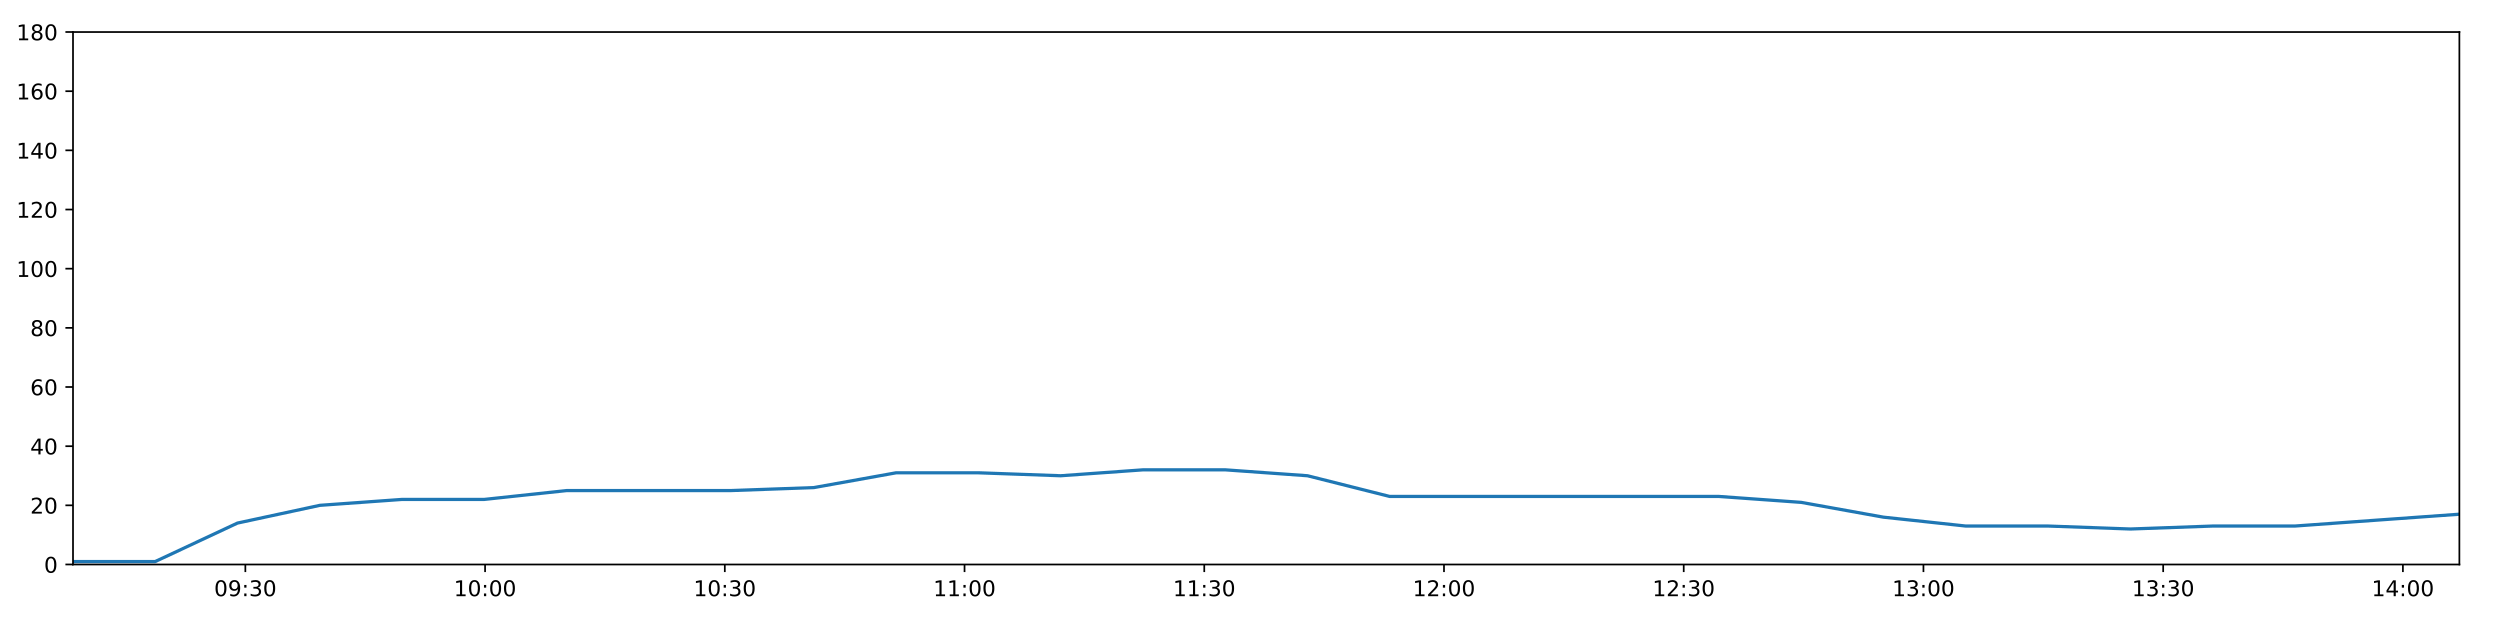
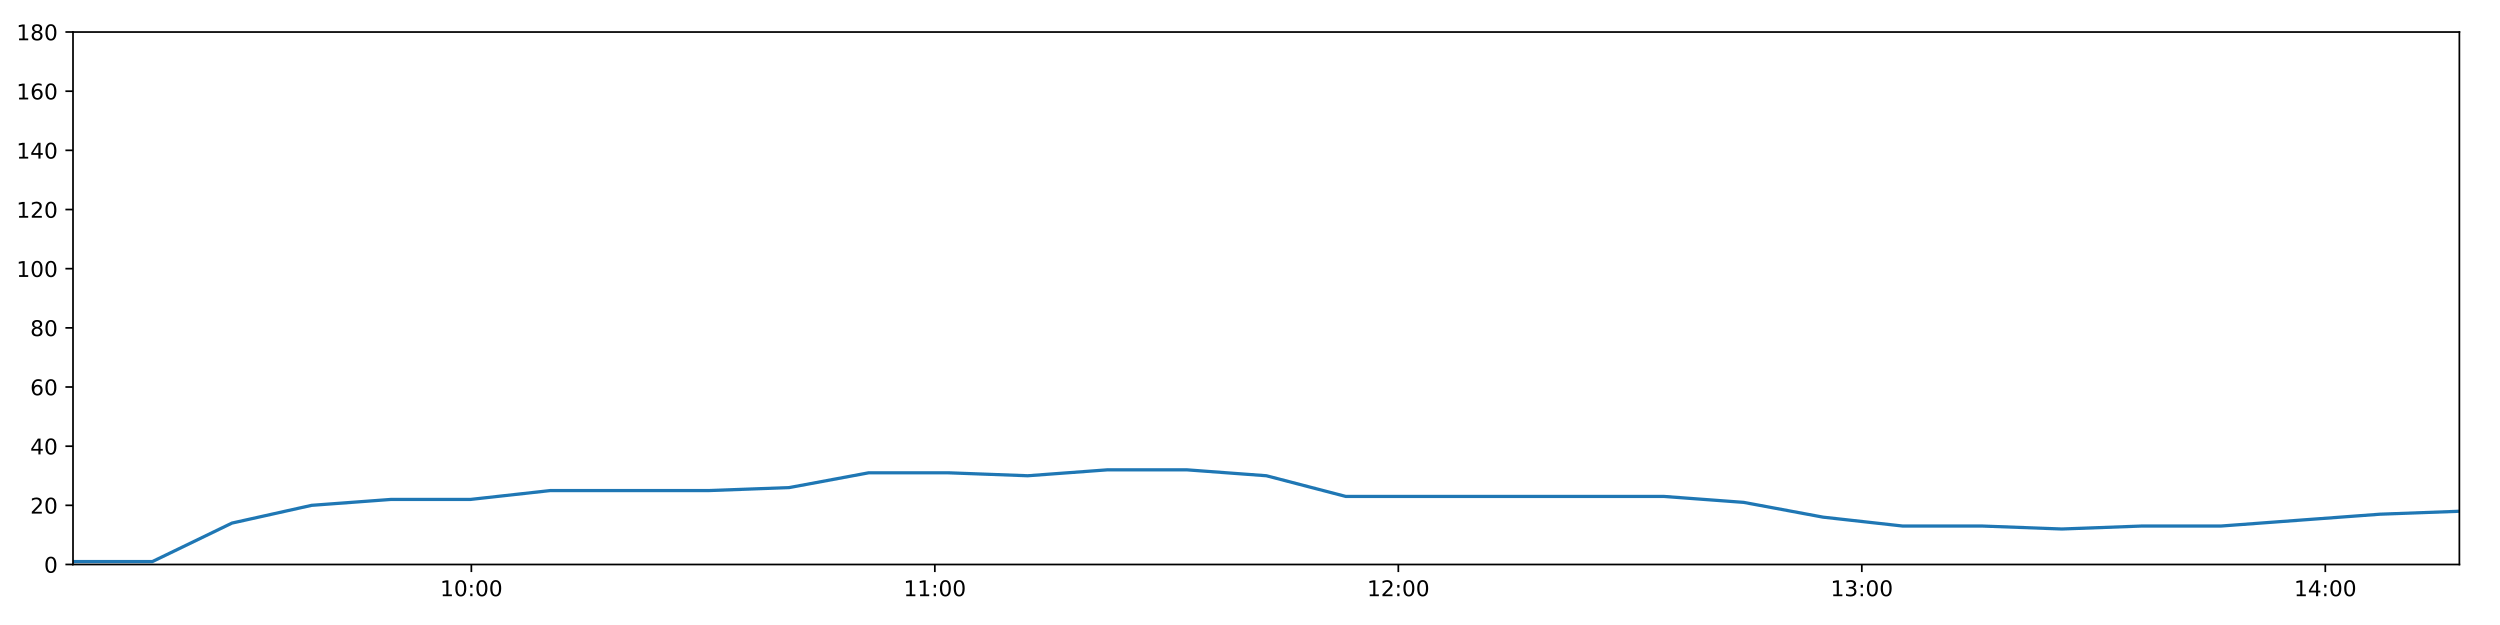
<svg xmlns="http://www.w3.org/2000/svg" xmlns:xlink="http://www.w3.org/1999/xlink" height="288pt" version="1.1" viewBox="0 0 1152 288" width="1152pt">
  <defs>
    <style type="text/css">
*{stroke-linecap:butt;stroke-linejoin:round;}
  </style>
  </defs>
  <g id="figure_1">
    <g id="patch_1">
      <path d="M 0 288  L 1152 288  L 1152 0  L 0 0  z " style="fill:#ffffff;" />
    </g>
    <g id="axes_1">
      <g id="patch_2">
        <path d="M 33.64 260.12  L 1133.28 260.12  L 1133.28 14.76  L 33.64 14.76  z " style="fill:#ffffff;" />
      </g>
      <g id="matplotlib.axis_1">
        <g id="xtick_1">
          <g id="line2d_1">
            <defs>
-               <path d="M 0 0  L 0 3.5  " id="m1e59689839" style="stroke:#000000;stroke-width:0.8;" />
-             </defs>
-             <g>
-               <use style="stroke:#000000;stroke-width:0.8;" x="113.057" xlink:href="#m1e59689839" y="260.12" />
+               <path d="M 0 0  L 0 3.5  " id="mf7999122ce" style="stroke:#000000;stroke-width:0.8;" />
+             </defs>
+             <g>
+               <use style="stroke:#000000;stroke-width:0.8;" x="217.2" xlink:href="#mf7999122ce" y="260.12" />
            </g>
          </g>
          <g id="text_1">
            <defs>
+               <path d="M 12.406 8.297  L 28.516 8.297  L 28.516 63.922  L 10.984 60.406  L 10.984 69.391  L 28.422 72.906  L 38.281 72.906  L 38.281 8.297  L 54.391 8.297  L 54.391 0  L 12.406 0  z " id="DejaVuSans-49" />
              <path d="M 31.781 66.406  Q 24.172 66.406 20.328 58.906  Q 16.5 51.422 16.5 36.375  Q 16.5 21.391 20.328 13.891  Q 24.172 6.391 31.781 6.391  Q 39.453 6.391 43.281 13.891  Q 47.125 21.391 47.125 36.375  Q 47.125 51.422 43.281 58.906  Q 39.453 66.406 31.781 66.406  z M 31.781 74.219  Q 44.047 74.219 50.516 64.516  Q 56.984 54.828 56.984 36.375  Q 56.984 17.969 50.516 8.266  Q 44.047 -1.422 31.781 -1.422  Q 19.531 -1.422 13.062 8.266  Q 6.594 17.969 6.594 36.375  Q 6.594 54.828 13.062 64.516  Q 19.531 74.219 31.781 74.219  z " id="DejaVuSans-48" />
-               <path d="M 10.984 1.516  L 10.984 10.5  Q 14.703 8.734 18.5 7.812  Q 22.312 6.891 25.984 6.891  Q 35.75 6.891 40.891 13.453  Q 46.047 20.016 46.781 33.406  Q 43.953 29.203 39.594 26.953  Q 35.25 24.703 29.984 24.703  Q 19.047 24.703 12.672 31.312  Q 6.297 37.938 6.297 49.422  Q 6.297 60.641 12.938 67.422  Q 19.578 74.219 30.609 74.219  Q 43.266 74.219 49.922 64.516  Q 56.594 54.828 56.594 36.375  Q 56.594 19.141 48.406 8.859  Q 40.234 -1.422 26.422 -1.422  Q 22.703 -1.422 18.891 -0.688  Q 15.094 0.047 10.984 1.516  z M 30.609 32.422  Q 37.25 32.422 41.125 36.953  Q 45.016 41.5 45.016 49.422  Q 45.016 57.281 41.125 61.844  Q 37.25 66.406 30.609 66.406  Q 23.969 66.406 20.094 61.844  Q 16.219 57.281 16.219 49.422  Q 16.219 41.5 20.094 36.953  Q 23.969 32.422 30.609 32.422  z " id="DejaVuSans-57" />
              <path d="M 11.719 12.406  L 22.016 12.406  L 22.016 0  L 11.719 0  z M 11.719 51.703  L 22.016 51.703  L 22.016 39.312  L 11.719 39.312  z " id="DejaVuSans-58" />
-               <path d="M 40.578 39.312  Q 47.656 37.797 51.625 33  Q 55.609 28.219 55.609 21.188  Q 55.609 10.406 48.188 4.484  Q 40.766 -1.422 27.094 -1.422  Q 22.516 -1.422 17.656 -0.516  Q 12.797 0.391 7.625 2.203  L 7.625 11.719  Q 11.719 9.328 16.594 8.109  Q 21.484 6.891 26.812 6.891  Q 36.078 6.891 40.938 10.547  Q 45.797 14.203 45.797 21.188  Q 45.797 27.641 41.281 31.266  Q 36.766 34.906 28.719 34.906  L 20.219 34.906  L 20.219 43.016  L 29.109 43.016  Q 36.375 43.016 40.234 45.922  Q 44.094 48.828 44.094 54.297  Q 44.094 59.906 40.109 62.906  Q 36.141 65.922 28.719 65.922  Q 24.656 65.922 20.016 65.031  Q 15.375 64.156 9.812 62.312  L 9.812 71.094  Q 15.438 72.656 20.344 73.438  Q 25.25 74.219 29.594 74.219  Q 40.828 74.219 47.359 69.109  Q 53.906 64.016 53.906 55.328  Q 53.906 49.266 50.438 45.094  Q 46.969 40.922 40.578 39.312  z " id="DejaVuSans-51" />
-             </defs>
-             <g transform="translate(98.64803 274.7184)scale(0.1 -0.1)">
-               <use xlink:href="#DejaVuSans-48" />
-               <use x="63.623" xlink:href="#DejaVuSans-57" />
-               <use x="127.246" xlink:href="#DejaVuSans-58" />
-               <use x="160.938" xlink:href="#DejaVuSans-51" />
+             </defs>
+             <g transform="translate(202.7904 274.7184)scale(0.1 -0.1)">
+               <use xlink:href="#DejaVuSans-49" />
+               <use x="63.623" xlink:href="#DejaVuSans-48" />
+               <use x="127.246" xlink:href="#DejaVuSans-58" />
+               <use x="160.938" xlink:href="#DejaVuSans-48" />
              <use x="224.561" xlink:href="#DejaVuSans-48" />
            </g>
          </g>
        </g>
        <g id="xtick_2">
          <g id="line2d_2">
            <g>
-               <use style="stroke:#000000;stroke-width:0.8;" x="223.524" xlink:href="#m1e59689839" y="260.12" />
+               <use style="stroke:#000000;stroke-width:0.8;" x="430.775" xlink:href="#mf7999122ce" y="260.12" />
            </g>
          </g>
          <g id="text_2">
-             <defs>
-               <path d="M 12.406 8.297  L 28.516 8.297  L 28.516 63.922  L 10.984 60.406  L 10.984 69.391  L 28.422 72.906  L 38.281 72.906  L 38.281 8.297  L 54.391 8.297  L 54.391 0  L 12.406 0  z " id="DejaVuSans-49" />
-             </defs>
-             <g transform="translate(209.1147 274.7184)scale(0.1 -0.1)">
-               <use xlink:href="#DejaVuSans-49" />
-               <use x="63.623" xlink:href="#DejaVuSans-48" />
+             <g transform="translate(416.3655 274.7184)scale(0.1 -0.1)">
+               <use xlink:href="#DejaVuSans-49" />
+               <use x="63.623" xlink:href="#DejaVuSans-49" />
              <use x="127.246" xlink:href="#DejaVuSans-58" />
              <use x="160.938" xlink:href="#DejaVuSans-48" />
              <use x="224.561" xlink:href="#DejaVuSans-48" />
            </g>
          </g>
        </g>
        <g id="xtick_3">
          <g id="line2d_3">
            <g>
-               <use style="stroke:#000000;stroke-width:0.8;" x="333.991" xlink:href="#m1e59689839" y="260.12" />
+               <use style="stroke:#000000;stroke-width:0.8;" x="644.35" xlink:href="#mf7999122ce" y="260.12" />
            </g>
          </g>
          <g id="text_3">
-             <g transform="translate(319.5814 274.7184)scale(0.1 -0.1)">
-               <use xlink:href="#DejaVuSans-49" />
-               <use x="63.623" xlink:href="#DejaVuSans-48" />
-               <use x="127.246" xlink:href="#DejaVuSans-58" />
-               <use x="160.938" xlink:href="#DejaVuSans-51" />
+             <defs>
+               <path d="M 19.188 8.297  L 53.609 8.297  L 53.609 0  L 7.328 0  L 7.328 8.297  Q 12.938 14.109 22.625 23.891  Q 32.328 33.688 34.812 36.531  Q 39.547 41.844 41.422 45.531  Q 43.312 49.219 43.312 52.781  Q 43.312 58.594 39.234 62.25  Q 35.156 65.922 28.609 65.922  Q 23.969 65.922 18.812 64.312  Q 13.672 62.703 7.812 59.422  L 7.812 69.391  Q 13.766 71.781 18.938 73  Q 24.125 74.219 28.422 74.219  Q 39.75 74.219 46.484 68.547  Q 53.219 62.891 53.219 53.422  Q 53.219 48.922 51.531 44.891  Q 49.859 40.875 45.406 35.406  Q 44.188 33.984 37.641 27.219  Q 31.109 20.453 19.188 8.297  z " id="DejaVuSans-50" />
+             </defs>
+             <g transform="translate(629.9405 274.7184)scale(0.1 -0.1)">
+               <use xlink:href="#DejaVuSans-49" />
+               <use x="63.623" xlink:href="#DejaVuSans-50" />
+               <use x="127.246" xlink:href="#DejaVuSans-58" />
+               <use x="160.938" xlink:href="#DejaVuSans-48" />
              <use x="224.561" xlink:href="#DejaVuSans-48" />
            </g>
          </g>
        </g>
        <g id="xtick_4">
          <g id="line2d_4">
            <g>
-               <use style="stroke:#000000;stroke-width:0.8;" x="444.458" xlink:href="#m1e59689839" y="260.12" />
+               <use style="stroke:#000000;stroke-width:0.8;" x="857.925" xlink:href="#mf7999122ce" y="260.12" />
            </g>
          </g>
          <g id="text_4">
-             <g transform="translate(430.0482 274.7184)scale(0.1 -0.1)">
-               <use xlink:href="#DejaVuSans-49" />
-               <use x="63.623" xlink:href="#DejaVuSans-49" />
+             <defs>
+               <path d="M 40.578 39.312  Q 47.656 37.797 51.625 33  Q 55.609 28.219 55.609 21.188  Q 55.609 10.406 48.188 4.484  Q 40.766 -1.422 27.094 -1.422  Q 22.516 -1.422 17.656 -0.516  Q 12.797 0.391 7.625 2.203  L 7.625 11.719  Q 11.719 9.328 16.594 8.109  Q 21.484 6.891 26.812 6.891  Q 36.078 6.891 40.938 10.547  Q 45.797 14.203 45.797 21.188  Q 45.797 27.641 41.281 31.266  Q 36.766 34.906 28.719 34.906  L 20.219 34.906  L 20.219 43.016  L 29.109 43.016  Q 36.375 43.016 40.234 45.922  Q 44.094 48.828 44.094 54.297  Q 44.094 59.906 40.109 62.906  Q 36.141 65.922 28.719 65.922  Q 24.656 65.922 20.016 65.031  Q 15.375 64.156 9.812 62.312  L 9.812 71.094  Q 15.438 72.656 20.344 73.438  Q 25.25 74.219 29.594 74.219  Q 40.828 74.219 47.359 69.109  Q 53.906 64.016 53.906 55.328  Q 53.906 49.266 50.438 45.094  Q 46.969 40.922 40.578 39.312  z " id="DejaVuSans-51" />
+             </defs>
+             <g transform="translate(843.5155 274.7184)scale(0.1 -0.1)">
+               <use xlink:href="#DejaVuSans-49" />
+               <use x="63.623" xlink:href="#DejaVuSans-51" />
              <use x="127.246" xlink:href="#DejaVuSans-58" />
              <use x="160.938" xlink:href="#DejaVuSans-48" />
              <use x="224.561" xlink:href="#DejaVuSans-48" />
            </g>
          </g>
        </g>
        <g id="xtick_5">
          <g id="line2d_5">
            <g>
-               <use style="stroke:#000000;stroke-width:0.8;" x="554.924" xlink:href="#m1e59689839" y="260.12" />
+               <use style="stroke:#000000;stroke-width:0.8;" x="1071.5" xlink:href="#mf7999122ce" y="260.12" />
            </g>
          </g>
          <g id="text_5">
-             <g transform="translate(540.5149 274.7184)scale(0.1 -0.1)">
-               <use xlink:href="#DejaVuSans-49" />
-               <use x="63.623" xlink:href="#DejaVuSans-49" />
-               <use x="127.246" xlink:href="#DejaVuSans-58" />
-               <use x="160.938" xlink:href="#DejaVuSans-51" />
-               <use x="224.561" xlink:href="#DejaVuSans-48" />
-             </g>
-           </g>
-         </g>
-         <g id="xtick_6">
-           <g id="line2d_6">
-             <g>
-               <use style="stroke:#000000;stroke-width:0.8;" x="665.391" xlink:href="#m1e59689839" y="260.12" />
-             </g>
-           </g>
-           <g id="text_6">
-             <defs>
-               <path d="M 19.188 8.297  L 53.609 8.297  L 53.609 0  L 7.328 0  L 7.328 8.297  Q 12.938 14.109 22.625 23.891  Q 32.328 33.688 34.812 36.531  Q 39.547 41.844 41.422 45.531  Q 43.312 49.219 43.312 52.781  Q 43.312 58.594 39.234 62.25  Q 35.156 65.922 28.609 65.922  Q 23.969 65.922 18.812 64.312  Q 13.672 62.703 7.812 59.422  L 7.812 69.391  Q 13.766 71.781 18.938 73  Q 24.125 74.219 28.422 74.219  Q 39.75 74.219 46.484 68.547  Q 53.219 62.891 53.219 53.422  Q 53.219 48.922 51.531 44.891  Q 49.859 40.875 45.406 35.406  Q 44.188 33.984 37.641 27.219  Q 31.109 20.453 19.188 8.297  z " id="DejaVuSans-50" />
-             </defs>
-             <g transform="translate(650.9816 274.7184)scale(0.1 -0.1)">
-               <use xlink:href="#DejaVuSans-49" />
-               <use x="63.623" xlink:href="#DejaVuSans-50" />
-               <use x="127.246" xlink:href="#DejaVuSans-58" />
-               <use x="160.938" xlink:href="#DejaVuSans-48" />
-               <use x="224.561" xlink:href="#DejaVuSans-48" />
-             </g>
-           </g>
-         </g>
-         <g id="xtick_7">
-           <g id="line2d_7">
-             <g>
-               <use style="stroke:#000000;stroke-width:0.8;" x="775.858" xlink:href="#m1e59689839" y="260.12" />
-             </g>
-           </g>
-           <g id="text_7">
-             <g transform="translate(761.4483 274.7184)scale(0.1 -0.1)">
-               <use xlink:href="#DejaVuSans-49" />
-               <use x="63.623" xlink:href="#DejaVuSans-50" />
-               <use x="127.246" xlink:href="#DejaVuSans-58" />
-               <use x="160.938" xlink:href="#DejaVuSans-51" />
-               <use x="224.561" xlink:href="#DejaVuSans-48" />
-             </g>
-           </g>
-         </g>
-         <g id="xtick_8">
-           <g id="line2d_8">
-             <g>
-               <use style="stroke:#000000;stroke-width:0.8;" x="886.324" xlink:href="#m1e59689839" y="260.12" />
-             </g>
-           </g>
-           <g id="text_8">
-             <g transform="translate(871.915 274.7184)scale(0.1 -0.1)">
-               <use xlink:href="#DejaVuSans-49" />
-               <use x="63.623" xlink:href="#DejaVuSans-51" />
-               <use x="127.246" xlink:href="#DejaVuSans-58" />
-               <use x="160.938" xlink:href="#DejaVuSans-48" />
-               <use x="224.561" xlink:href="#DejaVuSans-48" />
-             </g>
-           </g>
-         </g>
-         <g id="xtick_9">
-           <g id="line2d_9">
-             <g>
-               <use style="stroke:#000000;stroke-width:0.8;" x="996.791" xlink:href="#m1e59689839" y="260.12" />
-             </g>
-           </g>
-           <g id="text_9">
-             <g transform="translate(982.3817 274.7184)scale(0.1 -0.1)">
-               <use xlink:href="#DejaVuSans-49" />
-               <use x="63.623" xlink:href="#DejaVuSans-51" />
-               <use x="127.246" xlink:href="#DejaVuSans-58" />
-               <use x="160.938" xlink:href="#DejaVuSans-51" />
-               <use x="224.561" xlink:href="#DejaVuSans-48" />
-             </g>
-           </g>
-         </g>
-         <g id="xtick_10">
-           <g id="line2d_10">
-             <g>
-               <use style="stroke:#000000;stroke-width:0.8;" x="1107.258" xlink:href="#m1e59689839" y="260.12" />
-             </g>
-           </g>
-           <g id="text_10">
            <defs>
              <path d="M 37.797 64.312  L 12.891 25.391  L 37.797 25.391  z M 35.203 72.906  L 47.609 72.906  L 47.609 25.391  L 58.016 25.391  L 58.016 17.188  L 47.609 17.188  L 47.609 0  L 37.797 0  L 37.797 17.188  L 4.891 17.188  L 4.891 26.703  z " id="DejaVuSans-52" />
            </defs>
-             <g transform="translate(1092.848 274.7184)scale(0.1 -0.1)">
+             <g transform="translate(1057.09 274.7184)scale(0.1 -0.1)">
              <use xlink:href="#DejaVuSans-49" />
              <use x="63.623" xlink:href="#DejaVuSans-52" />
              <use x="127.246" xlink:href="#DejaVuSans-58" />
              <use x="160.938" xlink:href="#DejaVuSans-48" />
              <use x="224.561" xlink:href="#DejaVuSans-48" />
            </g>
          </g>
        </g>
      </g>
      <g id="matplotlib.axis_2">
        <g id="ytick_1">
-           <g id="line2d_11">
-             <defs>
-               <path d="M 0 0  L -3.5 0  " id="mad04be2c0f" style="stroke:#000000;stroke-width:0.8;" />
-             </defs>
-             <g>
-               <use style="stroke:#000000;stroke-width:0.8;" x="33.64" xlink:href="#mad04be2c0f" y="260.12" />
-             </g>
-           </g>
-           <g id="text_11">
+           <g id="line2d_6">
+             <defs>
+               <path d="M 0 0  L -3.5 0  " id="m51de0f68e1" style="stroke:#000000;stroke-width:0.8;" />
+             </defs>
+             <g>
+               <use style="stroke:#000000;stroke-width:0.8;" x="33.64" xlink:href="#m51de0f68e1" y="260.12" />
+             </g>
+           </g>
+           <g id="text_6">
            <g transform="translate(20.2775 263.9192)scale(0.1 -0.1)">
              <use xlink:href="#DejaVuSans-48" />
            </g>
          </g>
        </g>
        <g id="ytick_2">
-           <g id="line2d_12">
-             <g>
-               <use style="stroke:#000000;stroke-width:0.8;" x="33.64" xlink:href="#mad04be2c0f" y="232.858" />
-             </g>
-           </g>
-           <g id="text_12">
+           <g id="line2d_7">
+             <g>
+               <use style="stroke:#000000;stroke-width:0.8;" x="33.64" xlink:href="#m51de0f68e1" y="232.858" />
+             </g>
+           </g>
+           <g id="text_7">
            <g transform="translate(13.915 236.657)scale(0.1 -0.1)">
              <use xlink:href="#DejaVuSans-50" />
              <use x="63.623" xlink:href="#DejaVuSans-48" />
            </g>
          </g>
        </g>
        <g id="ytick_3">
-           <g id="line2d_13">
-             <g>
-               <use style="stroke:#000000;stroke-width:0.8;" x="33.64" xlink:href="#mad04be2c0f" y="205.596" />
-             </g>
-           </g>
-           <g id="text_13">
+           <g id="line2d_8">
+             <g>
+               <use style="stroke:#000000;stroke-width:0.8;" x="33.64" xlink:href="#m51de0f68e1" y="205.596" />
+             </g>
+           </g>
+           <g id="text_8">
            <g transform="translate(13.915 209.3948)scale(0.1 -0.1)">
              <use xlink:href="#DejaVuSans-52" />
              <use x="63.623" xlink:href="#DejaVuSans-48" />
            </g>
          </g>
        </g>
        <g id="ytick_4">
-           <g id="line2d_14">
-             <g>
-               <use style="stroke:#000000;stroke-width:0.8;" x="33.64" xlink:href="#mad04be2c0f" y="178.333" />
-             </g>
-           </g>
-           <g id="text_14">
+           <g id="line2d_9">
+             <g>
+               <use style="stroke:#000000;stroke-width:0.8;" x="33.64" xlink:href="#m51de0f68e1" y="178.333" />
+             </g>
+           </g>
+           <g id="text_9">
            <defs>
              <path d="M 33.016 40.375  Q 26.375 40.375 22.484 35.828  Q 18.609 31.297 18.609 23.391  Q 18.609 15.531 22.484 10.953  Q 26.375 6.391 33.016 6.391  Q 39.656 6.391 43.531 10.953  Q 47.406 15.531 47.406 23.391  Q 47.406 31.297 43.531 35.828  Q 39.656 40.375 33.016 40.375  z M 52.594 71.297  L 52.594 62.312  Q 48.875 64.062 45.094 64.984  Q 41.312 65.922 37.594 65.922  Q 27.828 65.922 22.672 59.328  Q 17.531 52.734 16.797 39.406  Q 19.672 43.656 24.016 45.922  Q 28.375 48.188 33.594 48.188  Q 44.578 48.188 50.953 41.516  Q 57.328 34.859 57.328 23.391  Q 57.328 12.156 50.688 5.359  Q 44.047 -1.422 33.016 -1.422  Q 20.359 -1.422 13.672 8.266  Q 6.984 17.969 6.984 36.375  Q 6.984 53.656 15.188 63.938  Q 23.391 74.219 37.203 74.219  Q 40.922 74.219 44.703 73.484  Q 48.484 72.75 52.594 71.297  z " id="DejaVuSans-54" />
            </defs>
            <g transform="translate(13.915 182.1326)scale(0.1 -0.1)">
              <use xlink:href="#DejaVuSans-54" />
              <use x="63.623" xlink:href="#DejaVuSans-48" />
            </g>
          </g>
        </g>
        <g id="ytick_5">
-           <g id="line2d_15">
-             <g>
-               <use style="stroke:#000000;stroke-width:0.8;" x="33.64" xlink:href="#mad04be2c0f" y="151.071" />
-             </g>
-           </g>
-           <g id="text_15">
+           <g id="line2d_10">
+             <g>
+               <use style="stroke:#000000;stroke-width:0.8;" x="33.64" xlink:href="#m51de0f68e1" y="151.071" />
+             </g>
+           </g>
+           <g id="text_10">
            <defs>
              <path d="M 31.781 34.625  Q 24.75 34.625 20.719 30.859  Q 16.703 27.094 16.703 20.516  Q 16.703 13.922 20.719 10.156  Q 24.75 6.391 31.781 6.391  Q 38.812 6.391 42.859 10.172  Q 46.922 13.969 46.922 20.516  Q 46.922 27.094 42.891 30.859  Q 38.875 34.625 31.781 34.625  z M 21.922 38.812  Q 15.578 40.375 12.031 44.719  Q 8.5 49.078 8.5 55.328  Q 8.5 64.062 14.719 69.141  Q 20.953 74.219 31.781 74.219  Q 42.672 74.219 48.875 69.141  Q 55.078 64.062 55.078 55.328  Q 55.078 49.078 51.531 44.719  Q 48 40.375 41.703 38.812  Q 48.828 37.156 52.797 32.312  Q 56.781 27.484 56.781 20.516  Q 56.781 9.906 50.312 4.234  Q 43.844 -1.422 31.781 -1.422  Q 19.734 -1.422 13.25 4.234  Q 6.781 9.906 6.781 20.516  Q 6.781 27.484 10.781 32.312  Q 14.797 37.156 21.922 38.812  z M 18.312 54.391  Q 18.312 48.734 21.844 45.562  Q 25.391 42.391 31.781 42.391  Q 38.141 42.391 41.719 45.562  Q 45.312 48.734 45.312 54.391  Q 45.312 60.062 41.719 63.234  Q 38.141 66.406 31.781 66.406  Q 25.391 66.406 21.844 63.234  Q 18.312 60.062 18.312 54.391  z " id="DejaVuSans-56" />
            </defs>
            <g transform="translate(13.915 154.8703)scale(0.1 -0.1)">
              <use xlink:href="#DejaVuSans-56" />
              <use x="63.623" xlink:href="#DejaVuSans-48" />
            </g>
          </g>
        </g>
        <g id="ytick_6">
-           <g id="line2d_16">
-             <g>
-               <use style="stroke:#000000;stroke-width:0.8;" x="33.64" xlink:href="#mad04be2c0f" y="123.809" />
-             </g>
-           </g>
-           <g id="text_16">
+           <g id="line2d_11">
+             <g>
+               <use style="stroke:#000000;stroke-width:0.8;" x="33.64" xlink:href="#m51de0f68e1" y="123.809" />
+             </g>
+           </g>
+           <g id="text_11">
            <g transform="translate(7.5525 127.6081)scale(0.1 -0.1)">
              <use xlink:href="#DejaVuSans-49" />
              <use x="63.623" xlink:href="#DejaVuSans-48" />
              <use x="127.246" xlink:href="#DejaVuSans-48" />
            </g>
          </g>
        </g>
        <g id="ytick_7">
-           <g id="line2d_17">
-             <g>
-               <use style="stroke:#000000;stroke-width:0.8;" x="33.64" xlink:href="#mad04be2c0f" y="96.547" />
-             </g>
-           </g>
-           <g id="text_17">
+           <g id="line2d_12">
+             <g>
+               <use style="stroke:#000000;stroke-width:0.8;" x="33.64" xlink:href="#m51de0f68e1" y="96.547" />
+             </g>
+           </g>
+           <g id="text_12">
            <g transform="translate(7.5525 100.3459)scale(0.1 -0.1)">
              <use xlink:href="#DejaVuSans-49" />
              <use x="63.623" xlink:href="#DejaVuSans-50" />
              <use x="127.246" xlink:href="#DejaVuSans-48" />
            </g>
          </g>
        </g>
        <g id="ytick_8">
-           <g id="line2d_18">
-             <g>
-               <use style="stroke:#000000;stroke-width:0.8;" x="33.64" xlink:href="#mad04be2c0f" y="69.284" />
-             </g>
-           </g>
-           <g id="text_18">
+           <g id="line2d_13">
+             <g>
+               <use style="stroke:#000000;stroke-width:0.8;" x="33.64" xlink:href="#m51de0f68e1" y="69.284" />
+             </g>
+           </g>
+           <g id="text_13">
            <g transform="translate(7.5525 73.08366)scale(0.1 -0.1)">
              <use xlink:href="#DejaVuSans-49" />
              <use x="63.623" xlink:href="#DejaVuSans-52" />
              <use x="127.246" xlink:href="#DejaVuSans-48" />
            </g>
          </g>
        </g>
        <g id="ytick_9">
-           <g id="line2d_19">
-             <g>
-               <use style="stroke:#000000;stroke-width:0.8;" x="33.64" xlink:href="#mad04be2c0f" y="42.022" />
-             </g>
-           </g>
-           <g id="text_19">
+           <g id="line2d_14">
+             <g>
+               <use style="stroke:#000000;stroke-width:0.8;" x="33.64" xlink:href="#m51de0f68e1" y="42.022" />
+             </g>
+           </g>
+           <g id="text_14">
            <g transform="translate(7.5525 45.82144)scale(0.1 -0.1)">
              <use xlink:href="#DejaVuSans-49" />
              <use x="63.623" xlink:href="#DejaVuSans-54" />
              <use x="127.246" xlink:href="#DejaVuSans-48" />
            </g>
          </g>
        </g>
        <g id="ytick_10">
-           <g id="line2d_20">
-             <g>
-               <use style="stroke:#000000;stroke-width:0.8;" x="33.64" xlink:href="#mad04be2c0f" y="14.76" />
-             </g>
-           </g>
-           <g id="text_20">
+           <g id="line2d_15">
+             <g>
+               <use style="stroke:#000000;stroke-width:0.8;" x="33.64" xlink:href="#m51de0f68e1" y="14.76" />
+             </g>
+           </g>
+           <g id="text_15">
            <g transform="translate(7.5525 18.55922)scale(0.1 -0.1)">
              <use xlink:href="#DejaVuSans-49" />
              <use x="63.623" xlink:href="#DejaVuSans-56" />
              <use x="127.246" xlink:href="#DejaVuSans-48" />
            </g>
          </g>
        </g>
      </g>
-       <g id="line2d_21">
-         <path clip-path="url(#p82bc533894)" d="M 33.64 258.757  L 71.512 258.757  L 109.417 241.036  L 147.376 232.858  L 185.271 230.132  L 223.16 230.132  L 261.24 226.042  L 299.144 226.042  L 337.052 226.042  L 375.027 224.679  L 412.931 217.864  L 450.83 217.864  L 488.721 219.227  L 526.687 216.5  L 564.624 216.5  L 602.501 219.227  L 640.389 228.768  L 678.328 228.768  L 716.246 228.768  L 754.238 228.768  L 792.129 228.768  L 830.012 231.495  L 867.882 238.31  L 905.824 242.4  L 943.778 242.4  L 981.67 243.763  L 1019.602 242.4  L 1057.465 242.4  L 1095.344 239.673  L 1133.28 236.947  " style="fill:none;stroke:#1f77b4;stroke-linecap:square;stroke-width:1.5;" />
+       <g id="line2d_16">
+         <path clip-path="url(#pa70f9b9609)" d="M 33.64 258.757  L 70.251 258.757  L 106.893 241.036  L 143.588 232.858  L 180.221 230.132  L 216.848 230.132  L 253.66 226.042  L 290.302 226.042  L 326.946 226.042  L 363.657 224.679  L 400.298 217.864  L 436.935 217.864  L 473.564 219.227  L 510.265 216.5  L 546.939 216.5  L 583.555 219.227  L 620.181 228.768  L 656.856 228.768  L 693.511 228.768  L 730.238 228.768  L 766.866 228.768  L 803.488 231.495  L 840.096 238.31  L 876.775 242.4  L 913.465 242.4  L 950.095 243.763  L 986.764 242.4  L 1023.366 242.4  L 1059.983 239.673  L 1096.655 236.947  L 1133.28 235.584  " style="fill:none;stroke:#1f77b4;stroke-linecap:square;stroke-width:1.5;" />
      </g>
      <g id="patch_3">
        <path d="M 33.64 260.12  L 33.64 14.76  " style="fill:none;stroke:#000000;stroke-linecap:square;stroke-linejoin:miter;stroke-width:0.8;" />
      </g>
      <g id="patch_4">
        <path d="M 1133.28 260.12  L 1133.28 14.76  " style="fill:none;stroke:#000000;stroke-linecap:square;stroke-linejoin:miter;stroke-width:0.8;" />
      </g>
      <g id="patch_5">
        <path d="M 33.64 260.12  L 1133.28 260.12  " style="fill:none;stroke:#000000;stroke-linecap:square;stroke-linejoin:miter;stroke-width:0.8;" />
      </g>
      <g id="patch_6">
        <path d="M 33.64 14.76  L 1133.28 14.76  " style="fill:none;stroke:#000000;stroke-linecap:square;stroke-linejoin:miter;stroke-width:0.8;" />
      </g>
    </g>
  </g>
  <defs>
-     <clipPath id="p82bc533894">
+     <clipPath id="pa70f9b9609">
      <rect height="245.36" width="1099.64" x="33.64" y="14.76" />
    </clipPath>
  </defs>
</svg>
